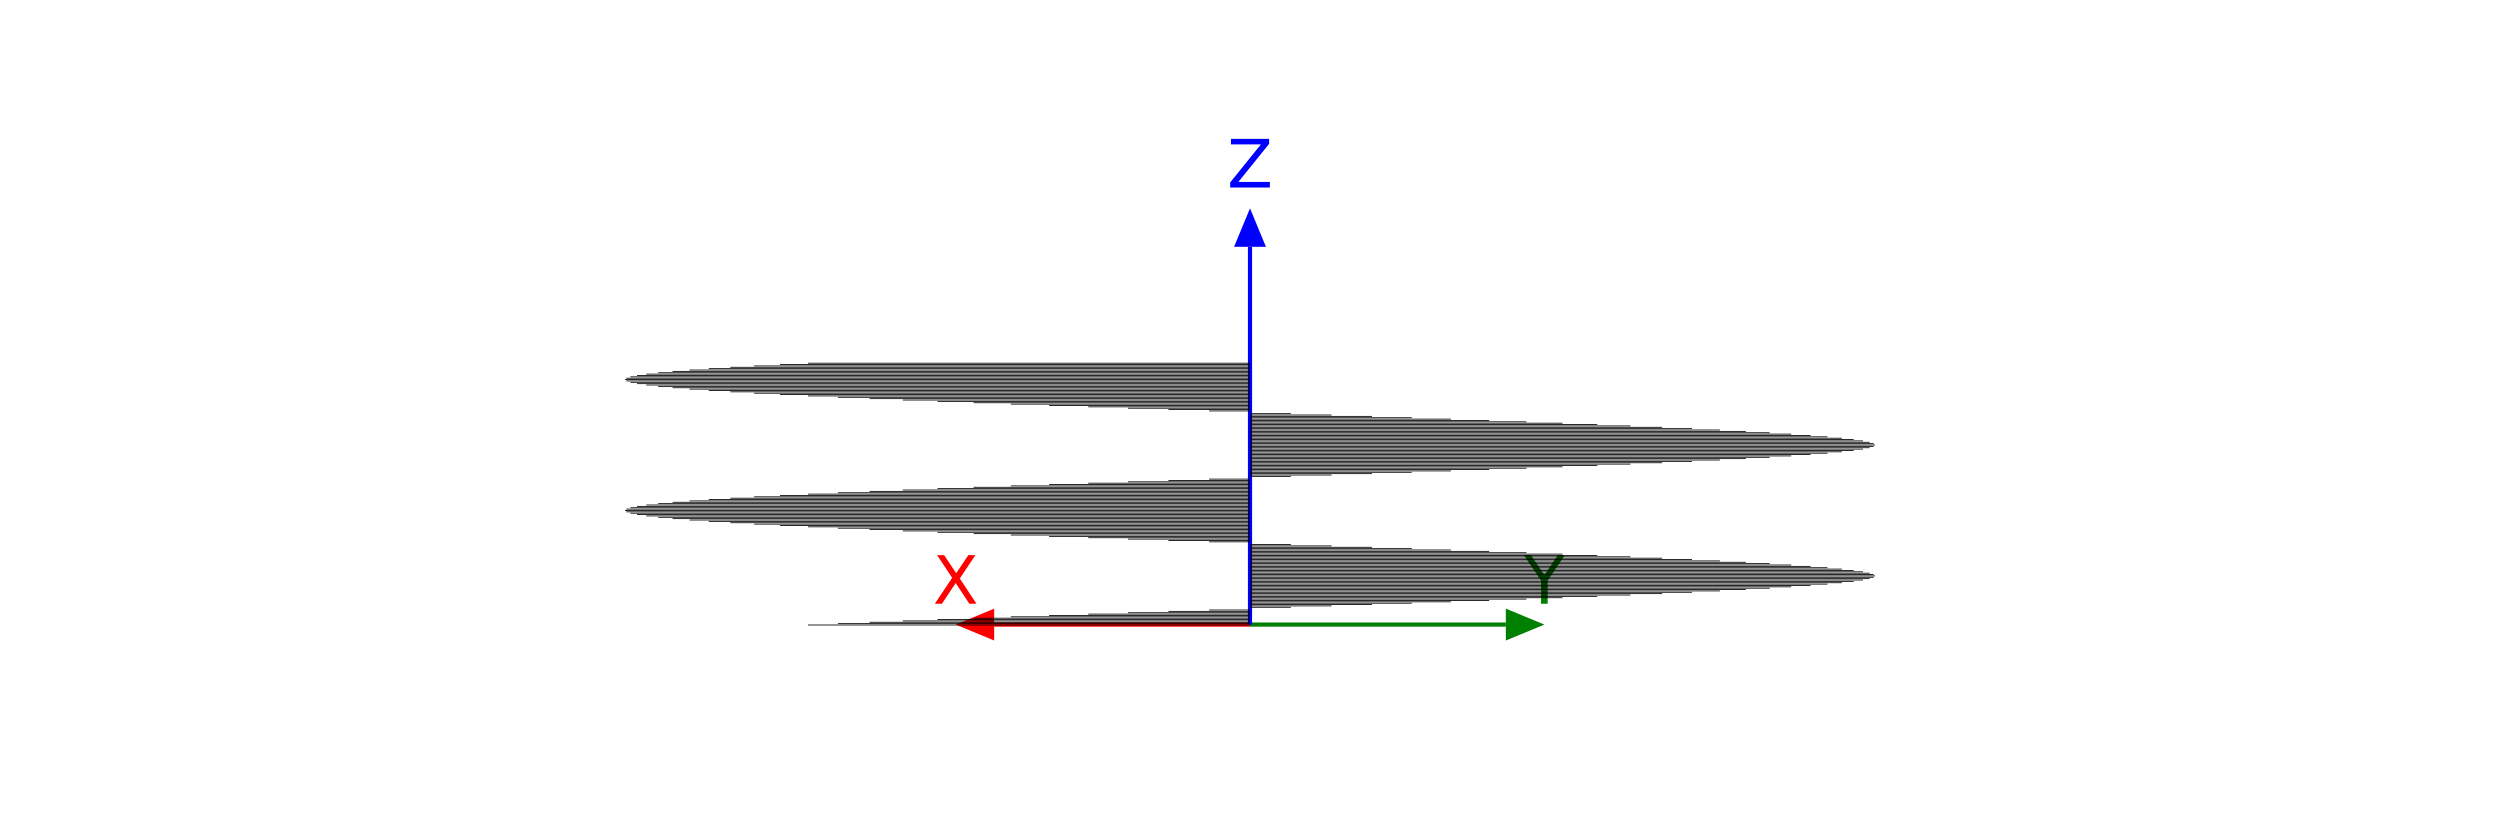
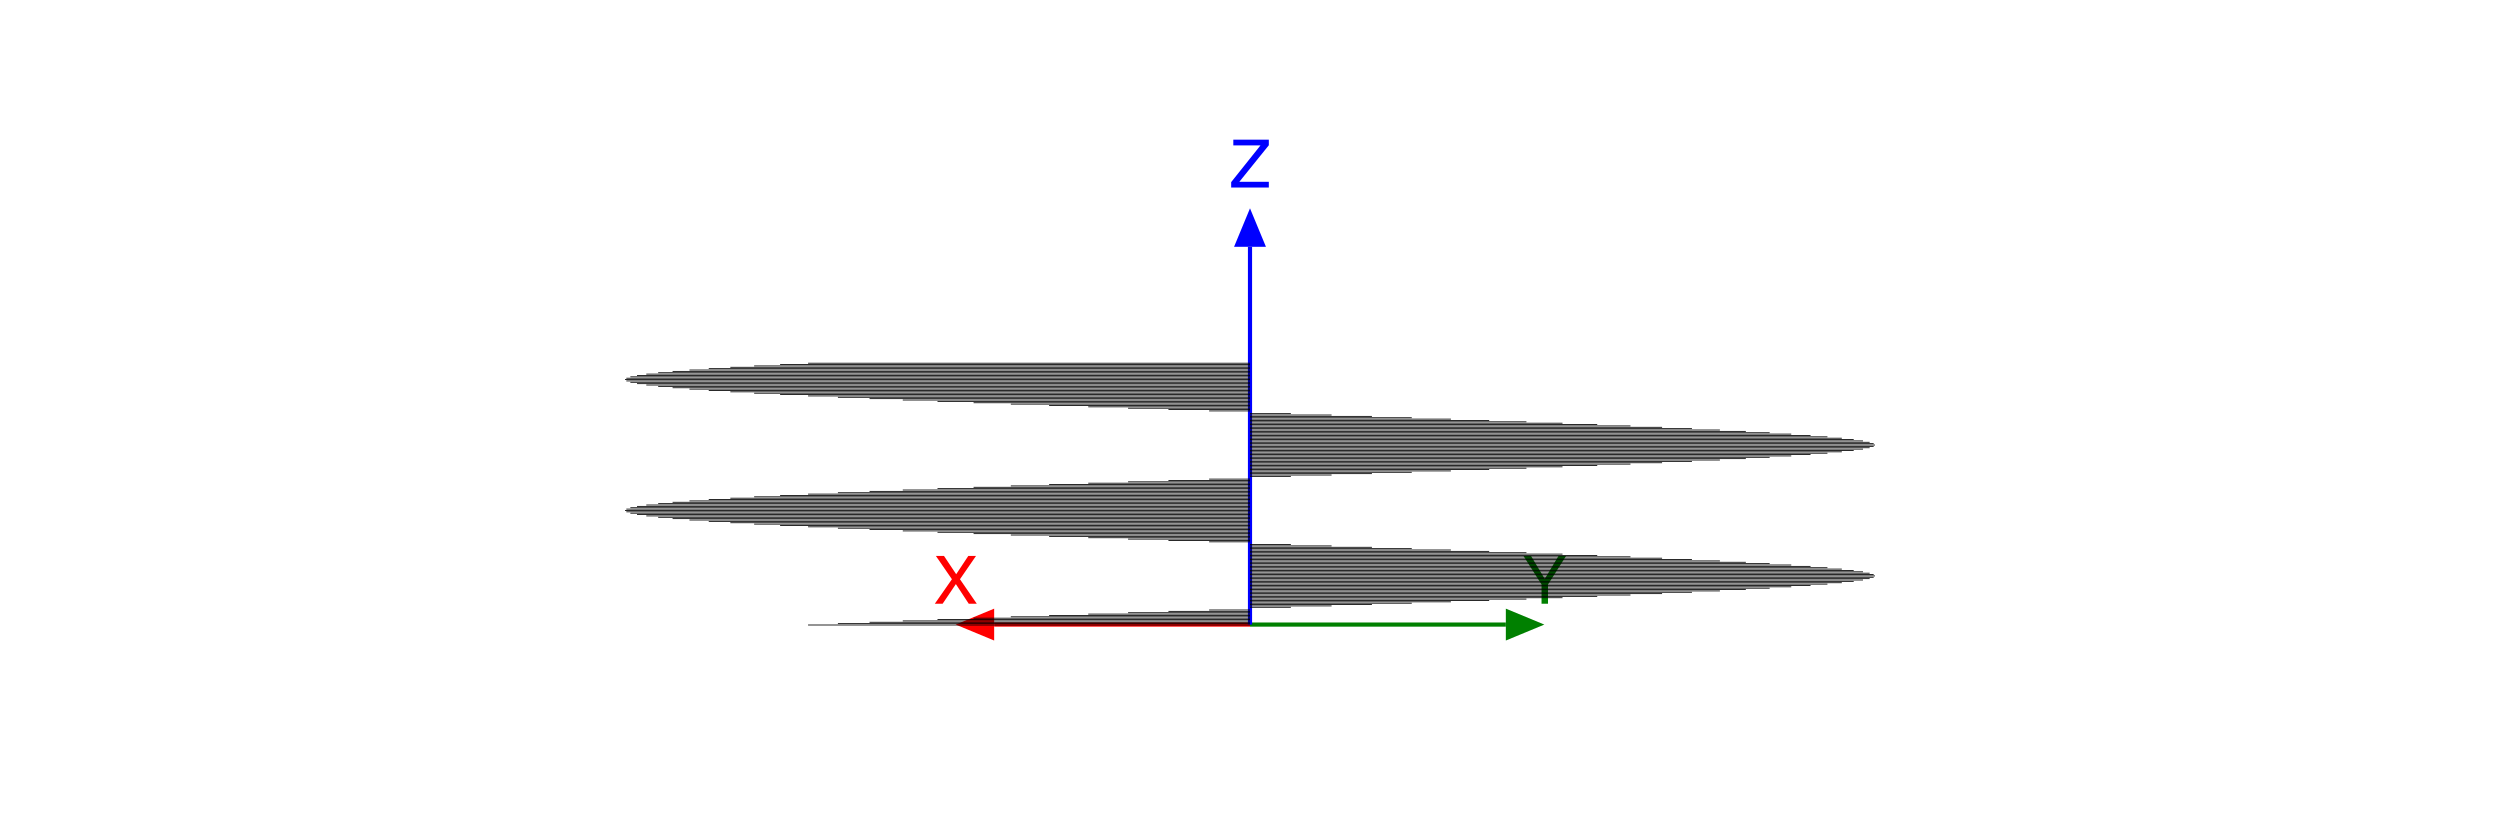
<svg xmlns="http://www.w3.org/2000/svg" xmlns:xlink="http://www.w3.org/1999/xlink" width="600pt" height="200pt" viewBox="0 0 600 200" version="1.1">
  <defs>
    <g>
      <symbol overflow="visible" id="glyph0-0">
-         <path style="stroke:none;" d="M 0.797 2.828 L 0.797 -11.281 L 8.797 -11.281 L 8.797 2.828 Z M 1.703 1.938 L 7.906 1.938 L 7.906 -10.391 L 1.703 -10.391 Z M 1.703 1.938 " />
+         <path style="stroke:none;" d="M 0.516 0 L 0.516 -11.477 L 9.625 -11.477 L 9.625 0 Z M 8.188 -1.438 L 8.188 -10.039 L 1.953 -10.039 L 1.953 -1.438 Z M 8.188 -1.438 " />
      </symbol>
      <symbol overflow="visible" id="glyph0-1">
-         <path style="stroke:none;" d="M 1.016 -11.672 L 2.703 -11.672 L 5.609 -7.328 L 8.516 -11.672 L 10.219 -11.672 L 6.469 -6.062 L 10.469 0 L 8.766 0 L 5.484 -4.969 L 2.188 0 L 0.484 0 L 4.641 -6.234 Z M 1.016 -11.672 " />
+         <path style="stroke:none;" d="M 2.203 0 L 0.328 0 L 4.438 -5.883 L 0.586 -11.477 L 2.531 -11.477 L 5.461 -7.086 L 8.367 -11.477 L 10.219 -11.477 L 6.367 -5.883 L 10.406 0 L 8.477 0 L 5.383 -4.719 Z M 2.203 0 " />
      </symbol>
      <symbol overflow="visible" id="glyph0-2">
-         <path style="stroke:none;" d="M -0.031 -11.672 L 1.672 -11.672 L 4.906 -6.875 L 8.109 -11.672 L 9.812 -11.672 L 5.688 -5.562 L 5.688 0 L 4.094 0 L 4.094 -5.562 Z M -0.031 -11.672 " />
+         <path style="stroke:none;" d="M 0.328 -11.477 L 2.141 -11.477 L 5.438 -5.961 L 8.734 -11.477 L 10.555 -11.477 L 6.219 -4.625 L 6.219 0 L 4.664 0 L 4.664 -4.625 Z M 0.328 -11.477 " />
      </symbol>
      <symbol overflow="visible" id="glyph0-3">
-         <path style="stroke:none;" d="M 0.906 -11.672 L 10.062 -11.672 L 10.062 -10.469 L 2.688 -1.328 L 10.25 -1.328 L 10.25 0 L 0.719 0 L 0.719 -1.203 L 8.094 -10.344 L 0.906 -10.344 Z M 0.906 -11.672 " />
+         <path style="stroke:none;" d="M 0.367 -1.289 L 7.406 -10.109 L 0.883 -10.109 L 0.883 -11.477 L 9.406 -11.477 L 9.406 -10.141 L 2.328 -1.367 L 9.406 -1.367 L 9.406 0 L 0.367 0 Z M 0.367 -1.289 " />
      </symbol>
    </g>
  </defs>
-   <g id="surface123">
+   <g id="surface129">
    <rect x="0" y="0" width="600" height="200" style="fill:rgb(100%,100%,100%);fill-opacity:1;stroke:none;" />
    <path style="fill:none;stroke-width:1;stroke-linecap:butt;stroke-linejoin:miter;stroke:rgb(100%,0%,0%);stroke-opacity:1;stroke-miterlimit:10;" d="M 300 149.898 L 238.598 149.898 " />
    <path style=" stroke:none;fill-rule:nonzero;fill:rgb(100%,0%,0%);fill-opacity:1;" d="M 238.598 153.727 L 229.359 149.898 L 238.598 146.074 " />
    <g style="fill:rgb(100%,0%,0%);fill-opacity:1;">
-       <use xlink:href="#glyph0-1" x="223.88" y="144.9" />
+       <use xlink:href="#glyph0-1" x="224.024" y="144.9" />
    </g>
    <path style="fill:none;stroke-width:1;stroke-linecap:butt;stroke-linejoin:miter;stroke:rgb(0%,50.196%,0%);stroke-opacity:1;stroke-miterlimit:10;" d="M 300 149.898 L 361.402 149.898 " />
    <path style=" stroke:none;fill-rule:nonzero;fill:rgb(0%,50.196%,0%);fill-opacity:1;" d="M 361.402 146.074 L 370.641 149.898 L 361.402 153.727 " />
    <g style="fill:rgb(0%,50.196%,0%);fill-opacity:1;">
-       <use xlink:href="#glyph0-2" x="365.753" y="144.9" />
+       <use xlink:href="#glyph0-2" x="365.304" y="144.9" />
    </g>
    <path style="fill:none;stroke-width:1;stroke-linecap:butt;stroke-linejoin:miter;stroke:rgb(0%,0%,100%);stroke-opacity:1;stroke-miterlimit:10;" d="M 300 149.898 L 300 59.238 " />
    <path style=" stroke:none;fill-rule:nonzero;fill:rgb(0%,0%,100%);fill-opacity:1;" d="M 296.172 59.238 L 300 50 L 303.828 59.238 " />
    <g style="fill:rgb(0%,0%,100%);fill-opacity:1;">
-       <use xlink:href="#glyph0-3" x="294.52" y="45" />
+       <use xlink:href="#glyph0-3" x="295.113" y="45" />
    </g>
    <path style="fill:none;stroke-width:0.2;stroke-linecap:butt;stroke-linejoin:miter;stroke:rgb(0%,0%,0%);stroke-opacity:1;stroke-miterlimit:10;" d="M 193.934 150 L 300 150 " />
    <path style="fill:none;stroke-width:0.2;stroke-linecap:butt;stroke-linejoin:miter;stroke:rgb(0%,0%,0%);stroke-opacity:1;stroke-miterlimit:10;" d="M 201.098 149.672 L 300 149.672 " />
    <path style="fill:none;stroke-width:0.2;stroke-linecap:butt;stroke-linejoin:miter;stroke:rgb(0%,0%,0%);stroke-opacity:1;stroke-miterlimit:10;" d="M 208.688 149.344 L 300 149.344 " />
    <path style="fill:none;stroke-width:0.2;stroke-linecap:butt;stroke-linejoin:miter;stroke:rgb(0%,0%,0%);stroke-opacity:1;stroke-miterlimit:10;" d="M 216.664 149.02 L 300 149.02 " />
    <path style="fill:none;stroke-width:0.2;stroke-linecap:butt;stroke-linejoin:miter;stroke:rgb(0%,0%,0%);stroke-opacity:1;stroke-miterlimit:10;" d="M 225 148.691 L 300 148.691 " />
    <path style="fill:none;stroke-width:0.2;stroke-linecap:butt;stroke-linejoin:miter;stroke:rgb(0%,0%,0%);stroke-opacity:1;stroke-miterlimit:10;" d="M 233.656 148.363 L 300 148.363 " />
    <path style="fill:none;stroke-width:0.2;stroke-linecap:butt;stroke-linejoin:miter;stroke:rgb(0%,0%,0%);stroke-opacity:1;stroke-miterlimit:10;" d="M 242.598 148.035 L 300 148.035 " />
    <path style="fill:none;stroke-width:0.2;stroke-linecap:butt;stroke-linejoin:miter;stroke:rgb(0%,0%,0%);stroke-opacity:1;stroke-miterlimit:10;" d="M 251.785 147.711 L 300 147.711 " />
    <path style="fill:none;stroke-width:0.2;stroke-linecap:butt;stroke-linejoin:miter;stroke:rgb(0%,0%,0%);stroke-opacity:1;stroke-miterlimit:10;" d="M 261.176 147.383 L 300 147.383 " />
    <path style="fill:none;stroke-width:0.2;stroke-linecap:butt;stroke-linejoin:miter;stroke:rgb(0%,0%,0%);stroke-opacity:1;stroke-miterlimit:10;" d="M 270.738 147.055 L 300 147.055 " />
    <path style="fill:none;stroke-width:0.2;stroke-linecap:butt;stroke-linejoin:miter;stroke:rgb(0%,0%,0%);stroke-opacity:1;stroke-miterlimit:10;" d="M 280.422 146.727 L 300 146.727 " />
    <path style="fill:none;stroke-width:0.2;stroke-linecap:butt;stroke-linejoin:miter;stroke:rgb(0%,0%,0%);stroke-opacity:1;stroke-miterlimit:10;" d="M 290.191 146.398 L 300 146.398 " />
    <path style="fill:none;stroke-width:0.2;stroke-linecap:butt;stroke-linejoin:miter;stroke:rgb(0%,0%,0%);stroke-opacity:1;stroke-miterlimit:10;" d="M 300 146.074 L 300 146.074 " />
    <path style="fill:none;stroke-width:0.2;stroke-linecap:butt;stroke-linejoin:miter;stroke:rgb(0%,0%,0%);stroke-opacity:1;stroke-miterlimit:10;" d="M 309.809 145.746 L 300 145.746 " />
    <path style="fill:none;stroke-width:0.2;stroke-linecap:butt;stroke-linejoin:miter;stroke:rgb(0%,0%,0%);stroke-opacity:1;stroke-miterlimit:10;" d="M 319.578 145.418 L 300 145.418 " />
    <path style="fill:none;stroke-width:0.2;stroke-linecap:butt;stroke-linejoin:miter;stroke:rgb(0%,0%,0%);stroke-opacity:1;stroke-miterlimit:10;" d="M 329.262 145.09 L 300 145.09 " />
    <path style="fill:none;stroke-width:0.2;stroke-linecap:butt;stroke-linejoin:miter;stroke:rgb(0%,0%,0%);stroke-opacity:1;stroke-miterlimit:10;" d="M 338.824 144.766 L 300 144.766 " />
    <path style="fill:none;stroke-width:0.2;stroke-linecap:butt;stroke-linejoin:miter;stroke:rgb(0%,0%,0%);stroke-opacity:1;stroke-miterlimit:10;" d="M 348.215 144.438 L 300 144.438 " />
    <path style="fill:none;stroke-width:0.2;stroke-linecap:butt;stroke-linejoin:miter;stroke:rgb(0%,0%,0%);stroke-opacity:1;stroke-miterlimit:10;" d="M 357.402 144.109 L 300 144.109 " />
    <path style="fill:none;stroke-width:0.2;stroke-linecap:butt;stroke-linejoin:miter;stroke:rgb(0%,0%,0%);stroke-opacity:1;stroke-miterlimit:10;" d="M 366.344 143.781 L 300 143.781 " />
    <path style="fill:none;stroke-width:0.2;stroke-linecap:butt;stroke-linejoin:miter;stroke:rgb(0%,0%,0%);stroke-opacity:1;stroke-miterlimit:10;" d="M 375 143.453 L 300 143.453 " />
    <path style="fill:none;stroke-width:0.2;stroke-linecap:butt;stroke-linejoin:miter;stroke:rgb(0%,0%,0%);stroke-opacity:1;stroke-miterlimit:10;" d="M 383.336 143.129 L 300 143.129 " />
    <path style="fill:none;stroke-width:0.2;stroke-linecap:butt;stroke-linejoin:miter;stroke:rgb(0%,0%,0%);stroke-opacity:1;stroke-miterlimit:10;" d="M 391.312 142.801 L 300 142.801 " />
    <path style="fill:none;stroke-width:0.2;stroke-linecap:butt;stroke-linejoin:miter;stroke:rgb(0%,0%,0%);stroke-opacity:1;stroke-miterlimit:10;" d="M 398.902 142.473 L 300 142.473 " />
    <path style="fill:none;stroke-width:0.2;stroke-linecap:butt;stroke-linejoin:miter;stroke:rgb(0%,0%,0%);stroke-opacity:1;stroke-miterlimit:10;" d="M 406.066 142.145 L 300 142.145 " />
    <path style="fill:none;stroke-width:0.2;stroke-linecap:butt;stroke-linejoin:miter;stroke:rgb(0%,0%,0%);stroke-opacity:1;stroke-miterlimit:10;" d="M 412.777 141.82 L 300 141.82 " />
    <path style="fill:none;stroke-width:0.2;stroke-linecap:butt;stroke-linejoin:miter;stroke:rgb(0%,0%,0%);stroke-opacity:1;stroke-miterlimit:10;" d="M 419.004 141.492 L 300 141.492 " />
    <path style="fill:none;stroke-width:0.2;stroke-linecap:butt;stroke-linejoin:miter;stroke:rgb(0%,0%,0%);stroke-opacity:1;stroke-miterlimit:10;" d="M 424.719 141.164 L 300 141.164 " />
    <path style="fill:none;stroke-width:0.2;stroke-linecap:butt;stroke-linejoin:miter;stroke:rgb(0%,0%,0%);stroke-opacity:1;stroke-miterlimit:10;" d="M 429.902 140.836 L 300 140.836 " />
    <path style="fill:none;stroke-width:0.2;stroke-linecap:butt;stroke-linejoin:miter;stroke:rgb(0%,0%,0%);stroke-opacity:1;stroke-miterlimit:10;" d="M 434.531 140.512 L 300 140.512 " />
    <path style="fill:none;stroke-width:0.2;stroke-linecap:butt;stroke-linejoin:miter;stroke:rgb(0%,0%,0%);stroke-opacity:1;stroke-miterlimit:10;" d="M 438.582 140.184 L 300 140.184 " />
    <path style="fill:none;stroke-width:0.2;stroke-linecap:butt;stroke-linejoin:miter;stroke:rgb(0%,0%,0%);stroke-opacity:1;stroke-miterlimit:10;" d="M 442.039 139.855 L 300 139.855 " />
    <path style="fill:none;stroke-width:0.2;stroke-linecap:butt;stroke-linejoin:miter;stroke:rgb(0%,0%,0%);stroke-opacity:1;stroke-miterlimit:10;" d="M 444.891 139.527 L 300 139.527 " />
    <path style="fill:none;stroke-width:0.2;stroke-linecap:butt;stroke-linejoin:miter;stroke:rgb(0%,0%,0%);stroke-opacity:1;stroke-miterlimit:10;" d="M 447.117 139.199 L 300 139.199 " />
    <path style="fill:none;stroke-width:0.2;stroke-linecap:butt;stroke-linejoin:miter;stroke:rgb(0%,0%,0%);stroke-opacity:1;stroke-miterlimit:10;" d="M 448.715 138.875 L 300 138.875 " />
    <path style="fill:none;stroke-width:0.2;stroke-linecap:butt;stroke-linejoin:miter;stroke:rgb(0%,0%,0%);stroke-opacity:1;stroke-miterlimit:10;" d="M 449.68 138.547 L 300 138.547 " />
    <path style="fill:none;stroke-width:0.2;stroke-linecap:butt;stroke-linejoin:miter;stroke:rgb(0%,0%,0%);stroke-opacity:1;stroke-miterlimit:10;" d="M 450 138.219 L 300 138.219 " />
    <path style="fill:none;stroke-width:0.2;stroke-linecap:butt;stroke-linejoin:miter;stroke:rgb(0%,0%,0%);stroke-opacity:1;stroke-miterlimit:10;" d="M 449.68 137.891 L 300 137.891 " />
    <path style="fill:none;stroke-width:0.2;stroke-linecap:butt;stroke-linejoin:miter;stroke:rgb(0%,0%,0%);stroke-opacity:1;stroke-miterlimit:10;" d="M 448.715 137.566 L 300 137.566 " />
    <path style="fill:none;stroke-width:0.2;stroke-linecap:butt;stroke-linejoin:miter;stroke:rgb(0%,0%,0%);stroke-opacity:1;stroke-miterlimit:10;" d="M 447.117 137.238 L 300 137.238 " />
    <path style="fill:none;stroke-width:0.2;stroke-linecap:butt;stroke-linejoin:miter;stroke:rgb(0%,0%,0%);stroke-opacity:1;stroke-miterlimit:10;" d="M 444.891 136.91 L 300 136.91 " />
    <path style="fill:none;stroke-width:0.2;stroke-linecap:butt;stroke-linejoin:miter;stroke:rgb(0%,0%,0%);stroke-opacity:1;stroke-miterlimit:10;" d="M 442.039 136.582 L 300 136.582 " />
    <path style="fill:none;stroke-width:0.2;stroke-linecap:butt;stroke-linejoin:miter;stroke:rgb(0%,0%,0%);stroke-opacity:1;stroke-miterlimit:10;" d="M 438.582 136.254 L 300 136.254 " />
    <path style="fill:none;stroke-width:0.2;stroke-linecap:butt;stroke-linejoin:miter;stroke:rgb(0%,0%,0%);stroke-opacity:1;stroke-miterlimit:10;" d="M 434.531 135.93 L 300 135.93 " />
    <path style="fill:none;stroke-width:0.2;stroke-linecap:butt;stroke-linejoin:miter;stroke:rgb(0%,0%,0%);stroke-opacity:1;stroke-miterlimit:10;" d="M 429.902 135.602 L 300 135.602 " />
    <path style="fill:none;stroke-width:0.2;stroke-linecap:butt;stroke-linejoin:miter;stroke:rgb(0%,0%,0%);stroke-opacity:1;stroke-miterlimit:10;" d="M 424.719 135.273 L 300 135.273 " />
    <path style="fill:none;stroke-width:0.2;stroke-linecap:butt;stroke-linejoin:miter;stroke:rgb(0%,0%,0%);stroke-opacity:1;stroke-miterlimit:10;" d="M 419.004 134.945 L 300 134.945 " />
    <path style="fill:none;stroke-width:0.2;stroke-linecap:butt;stroke-linejoin:miter;stroke:rgb(0%,0%,0%);stroke-opacity:1;stroke-miterlimit:10;" d="M 412.777 134.621 L 300 134.621 " />
    <path style="fill:none;stroke-width:0.2;stroke-linecap:butt;stroke-linejoin:miter;stroke:rgb(0%,0%,0%);stroke-opacity:1;stroke-miterlimit:10;" d="M 406.066 134.293 L 300 134.293 " />
    <path style="fill:none;stroke-width:0.2;stroke-linecap:butt;stroke-linejoin:miter;stroke:rgb(0%,0%,0%);stroke-opacity:1;stroke-miterlimit:10;" d="M 398.902 133.965 L 300 133.965 " />
    <path style="fill:none;stroke-width:0.2;stroke-linecap:butt;stroke-linejoin:miter;stroke:rgb(0%,0%,0%);stroke-opacity:1;stroke-miterlimit:10;" d="M 391.312 133.637 L 300 133.637 " />
    <path style="fill:none;stroke-width:0.2;stroke-linecap:butt;stroke-linejoin:miter;stroke:rgb(0%,0%,0%);stroke-opacity:1;stroke-miterlimit:10;" d="M 383.336 133.309 L 300 133.309 " />
    <path style="fill:none;stroke-width:0.2;stroke-linecap:butt;stroke-linejoin:miter;stroke:rgb(0%,0%,0%);stroke-opacity:1;stroke-miterlimit:10;" d="M 375 132.984 L 300 132.984 " />
    <path style="fill:none;stroke-width:0.2;stroke-linecap:butt;stroke-linejoin:miter;stroke:rgb(0%,0%,0%);stroke-opacity:1;stroke-miterlimit:10;" d="M 366.344 132.656 L 300 132.656 " />
    <path style="fill:none;stroke-width:0.2;stroke-linecap:butt;stroke-linejoin:miter;stroke:rgb(0%,0%,0%);stroke-opacity:1;stroke-miterlimit:10;" d="M 357.402 132.328 L 300 132.328 " />
    <path style="fill:none;stroke-width:0.2;stroke-linecap:butt;stroke-linejoin:miter;stroke:rgb(0%,0%,0%);stroke-opacity:1;stroke-miterlimit:10;" d="M 348.215 132 L 300 132 " />
    <path style="fill:none;stroke-width:0.2;stroke-linecap:butt;stroke-linejoin:miter;stroke:rgb(0%,0%,0%);stroke-opacity:1;stroke-miterlimit:10;" d="M 338.824 131.676 L 300 131.676 " />
    <path style="fill:none;stroke-width:0.2;stroke-linecap:butt;stroke-linejoin:miter;stroke:rgb(0%,0%,0%);stroke-opacity:1;stroke-miterlimit:10;" d="M 329.262 131.348 L 300 131.348 " />
    <path style="fill:none;stroke-width:0.2;stroke-linecap:butt;stroke-linejoin:miter;stroke:rgb(0%,0%,0%);stroke-opacity:1;stroke-miterlimit:10;" d="M 319.578 131.02 L 300 131.02 " />
    <path style="fill:none;stroke-width:0.2;stroke-linecap:butt;stroke-linejoin:miter;stroke:rgb(0%,0%,0%);stroke-opacity:1;stroke-miterlimit:10;" d="M 309.809 130.691 L 300 130.691 " />
    <path style="fill:none;stroke-width:0.2;stroke-linecap:butt;stroke-linejoin:miter;stroke:rgb(0%,0%,0%);stroke-opacity:1;stroke-miterlimit:10;" d="M 300 130.363 L 300 130.363 " />
    <path style="fill:none;stroke-width:0.2;stroke-linecap:butt;stroke-linejoin:miter;stroke:rgb(0%,0%,0%);stroke-opacity:1;stroke-miterlimit:10;" d="M 290.191 130.039 L 300 130.039 " />
    <path style="fill:none;stroke-width:0.2;stroke-linecap:butt;stroke-linejoin:miter;stroke:rgb(0%,0%,0%);stroke-opacity:1;stroke-miterlimit:10;" d="M 280.422 129.711 L 300 129.711 " />
    <path style="fill:none;stroke-width:0.2;stroke-linecap:butt;stroke-linejoin:miter;stroke:rgb(0%,0%,0%);stroke-opacity:1;stroke-miterlimit:10;" d="M 270.738 129.383 L 300 129.383 " />
    <path style="fill:none;stroke-width:0.2;stroke-linecap:butt;stroke-linejoin:miter;stroke:rgb(0%,0%,0%);stroke-opacity:1;stroke-miterlimit:10;" d="M 261.176 129.055 L 300 129.055 " />
    <path style="fill:none;stroke-width:0.2;stroke-linecap:butt;stroke-linejoin:miter;stroke:rgb(0%,0%,0%);stroke-opacity:1;stroke-miterlimit:10;" d="M 251.785 128.73 L 300 128.73 " />
    <path style="fill:none;stroke-width:0.2;stroke-linecap:butt;stroke-linejoin:miter;stroke:rgb(0%,0%,0%);stroke-opacity:1;stroke-miterlimit:10;" d="M 242.598 128.402 L 300 128.402 " />
    <path style="fill:none;stroke-width:0.2;stroke-linecap:butt;stroke-linejoin:miter;stroke:rgb(0%,0%,0%);stroke-opacity:1;stroke-miterlimit:10;" d="M 233.656 128.074 L 300 128.074 " />
    <path style="fill:none;stroke-width:0.2;stroke-linecap:butt;stroke-linejoin:miter;stroke:rgb(0%,0%,0%);stroke-opacity:1;stroke-miterlimit:10;" d="M 225 127.746 L 300 127.746 " />
    <path style="fill:none;stroke-width:0.2;stroke-linecap:butt;stroke-linejoin:miter;stroke:rgb(0%,0%,0%);stroke-opacity:1;stroke-miterlimit:10;" d="M 216.664 127.418 L 300 127.418 " />
    <path style="fill:none;stroke-width:0.2;stroke-linecap:butt;stroke-linejoin:miter;stroke:rgb(0%,0%,0%);stroke-opacity:1;stroke-miterlimit:10;" d="M 208.688 127.094 L 300 127.094 " />
    <path style="fill:none;stroke-width:0.2;stroke-linecap:butt;stroke-linejoin:miter;stroke:rgb(0%,0%,0%);stroke-opacity:1;stroke-miterlimit:10;" d="M 201.098 126.766 L 300 126.766 " />
    <path style="fill:none;stroke-width:0.2;stroke-linecap:butt;stroke-linejoin:miter;stroke:rgb(0%,0%,0%);stroke-opacity:1;stroke-miterlimit:10;" d="M 193.934 126.438 L 300 126.438 " />
    <path style="fill:none;stroke-width:0.2;stroke-linecap:butt;stroke-linejoin:miter;stroke:rgb(0%,0%,0%);stroke-opacity:1;stroke-miterlimit:10;" d="M 187.223 126.109 L 300 126.109 " />
    <path style="fill:none;stroke-width:0.2;stroke-linecap:butt;stroke-linejoin:miter;stroke:rgb(0%,0%,0%);stroke-opacity:1;stroke-miterlimit:10;" d="M 180.996 125.785 L 300 125.785 " />
    <path style="fill:none;stroke-width:0.2;stroke-linecap:butt;stroke-linejoin:miter;stroke:rgb(0%,0%,0%);stroke-opacity:1;stroke-miterlimit:10;" d="M 175.281 125.457 L 300 125.457 " />
    <path style="fill:none;stroke-width:0.2;stroke-linecap:butt;stroke-linejoin:miter;stroke:rgb(0%,0%,0%);stroke-opacity:1;stroke-miterlimit:10;" d="M 170.098 125.129 L 300 125.129 " />
    <path style="fill:none;stroke-width:0.2;stroke-linecap:butt;stroke-linejoin:miter;stroke:rgb(0%,0%,0%);stroke-opacity:1;stroke-miterlimit:10;" d="M 165.469 124.801 L 300 124.801 " />
    <path style="fill:none;stroke-width:0.2;stroke-linecap:butt;stroke-linejoin:miter;stroke:rgb(0%,0%,0%);stroke-opacity:1;stroke-miterlimit:10;" d="M 161.418 124.473 L 300 124.473 " />
    <path style="fill:none;stroke-width:0.2;stroke-linecap:butt;stroke-linejoin:miter;stroke:rgb(0%,0%,0%);stroke-opacity:1;stroke-miterlimit:10;" d="M 157.961 124.148 L 300 124.148 " />
    <path style="fill:none;stroke-width:0.2;stroke-linecap:butt;stroke-linejoin:miter;stroke:rgb(0%,0%,0%);stroke-opacity:1;stroke-miterlimit:10;" d="M 155.109 123.82 L 300 123.82 " />
    <path style="fill:none;stroke-width:0.2;stroke-linecap:butt;stroke-linejoin:miter;stroke:rgb(0%,0%,0%);stroke-opacity:1;stroke-miterlimit:10;" d="M 152.883 123.492 L 300 123.492 " />
    <path style="fill:none;stroke-width:0.2;stroke-linecap:butt;stroke-linejoin:miter;stroke:rgb(0%,0%,0%);stroke-opacity:1;stroke-miterlimit:10;" d="M 151.285 123.164 L 300 123.164 " />
    <path style="fill:none;stroke-width:0.2;stroke-linecap:butt;stroke-linejoin:miter;stroke:rgb(0%,0%,0%);stroke-opacity:1;stroke-miterlimit:10;" d="M 150.32 122.84 L 300 122.84 " />
    <path style="fill:none;stroke-width:0.2;stroke-linecap:butt;stroke-linejoin:miter;stroke:rgb(0%,0%,0%);stroke-opacity:1;stroke-miterlimit:10;" d="M 150 122.512 L 300 122.512 " />
    <path style="fill:none;stroke-width:0.2;stroke-linecap:butt;stroke-linejoin:miter;stroke:rgb(0%,0%,0%);stroke-opacity:1;stroke-miterlimit:10;" d="M 150.32 122.184 L 300 122.184 " />
    <path style="fill:none;stroke-width:0.2;stroke-linecap:butt;stroke-linejoin:miter;stroke:rgb(0%,0%,0%);stroke-opacity:1;stroke-miterlimit:10;" d="M 151.285 121.855 L 300 121.855 " />
    <path style="fill:none;stroke-width:0.2;stroke-linecap:butt;stroke-linejoin:miter;stroke:rgb(0%,0%,0%);stroke-opacity:1;stroke-miterlimit:10;" d="M 152.883 121.531 L 300 121.531 " />
    <path style="fill:none;stroke-width:0.2;stroke-linecap:butt;stroke-linejoin:miter;stroke:rgb(0%,0%,0%);stroke-opacity:1;stroke-miterlimit:10;" d="M 155.109 121.203 L 300 121.203 " />
    <path style="fill:none;stroke-width:0.2;stroke-linecap:butt;stroke-linejoin:miter;stroke:rgb(0%,0%,0%);stroke-opacity:1;stroke-miterlimit:10;" d="M 157.961 120.875 L 300 120.875 " />
    <path style="fill:none;stroke-width:0.2;stroke-linecap:butt;stroke-linejoin:miter;stroke:rgb(0%,0%,0%);stroke-opacity:1;stroke-miterlimit:10;" d="M 161.418 120.547 L 300 120.547 " />
    <path style="fill:none;stroke-width:0.2;stroke-linecap:butt;stroke-linejoin:miter;stroke:rgb(0%,0%,0%);stroke-opacity:1;stroke-miterlimit:10;" d="M 165.469 120.219 L 300 120.219 " />
    <path style="fill:none;stroke-width:0.2;stroke-linecap:butt;stroke-linejoin:miter;stroke:rgb(0%,0%,0%);stroke-opacity:1;stroke-miterlimit:10;" d="M 170.098 119.895 L 300 119.895 " />
    <path style="fill:none;stroke-width:0.2;stroke-linecap:butt;stroke-linejoin:miter;stroke:rgb(0%,0%,0%);stroke-opacity:1;stroke-miterlimit:10;" d="M 175.281 119.566 L 300 119.566 " />
    <path style="fill:none;stroke-width:0.2;stroke-linecap:butt;stroke-linejoin:miter;stroke:rgb(0%,0%,0%);stroke-opacity:1;stroke-miterlimit:10;" d="M 180.996 119.238 L 300 119.238 " />
    <path style="fill:none;stroke-width:0.2;stroke-linecap:butt;stroke-linejoin:miter;stroke:rgb(0%,0%,0%);stroke-opacity:1;stroke-miterlimit:10;" d="M 187.223 118.91 L 300 118.91 " />
    <path style="fill:none;stroke-width:0.2;stroke-linecap:butt;stroke-linejoin:miter;stroke:rgb(0%,0%,0%);stroke-opacity:1;stroke-miterlimit:10;" d="M 193.934 118.586 L 300 118.586 " />
    <path style="fill:none;stroke-width:0.2;stroke-linecap:butt;stroke-linejoin:miter;stroke:rgb(0%,0%,0%);stroke-opacity:1;stroke-miterlimit:10;" d="M 201.098 118.258 L 300 118.258 " />
    <path style="fill:none;stroke-width:0.2;stroke-linecap:butt;stroke-linejoin:miter;stroke:rgb(0%,0%,0%);stroke-opacity:1;stroke-miterlimit:10;" d="M 208.688 117.93 L 300 117.93 " />
    <path style="fill:none;stroke-width:0.2;stroke-linecap:butt;stroke-linejoin:miter;stroke:rgb(0%,0%,0%);stroke-opacity:1;stroke-miterlimit:10;" d="M 216.664 117.602 L 300 117.602 " />
    <path style="fill:none;stroke-width:0.2;stroke-linecap:butt;stroke-linejoin:miter;stroke:rgb(0%,0%,0%);stroke-opacity:1;stroke-miterlimit:10;" d="M 225 117.273 L 300 117.273 " />
    <path style="fill:none;stroke-width:0.2;stroke-linecap:butt;stroke-linejoin:miter;stroke:rgb(0%,0%,0%);stroke-opacity:1;stroke-miterlimit:10;" d="M 233.656 116.949 L 300 116.949 " />
    <path style="fill:none;stroke-width:0.2;stroke-linecap:butt;stroke-linejoin:miter;stroke:rgb(0%,0%,0%);stroke-opacity:1;stroke-miterlimit:10;" d="M 242.598 116.621 L 300 116.621 " />
    <path style="fill:none;stroke-width:0.2;stroke-linecap:butt;stroke-linejoin:miter;stroke:rgb(0%,0%,0%);stroke-opacity:1;stroke-miterlimit:10;" d="M 251.785 116.293 L 300 116.293 " />
    <path style="fill:none;stroke-width:0.2;stroke-linecap:butt;stroke-linejoin:miter;stroke:rgb(0%,0%,0%);stroke-opacity:1;stroke-miterlimit:10;" d="M 261.176 115.965 L 300 115.965 " />
    <path style="fill:none;stroke-width:0.2;stroke-linecap:butt;stroke-linejoin:miter;stroke:rgb(0%,0%,0%);stroke-opacity:1;stroke-miterlimit:10;" d="M 270.738 115.641 L 300 115.641 " />
    <path style="fill:none;stroke-width:0.2;stroke-linecap:butt;stroke-linejoin:miter;stroke:rgb(0%,0%,0%);stroke-opacity:1;stroke-miterlimit:10;" d="M 280.422 115.312 L 300 115.312 " />
    <path style="fill:none;stroke-width:0.2;stroke-linecap:butt;stroke-linejoin:miter;stroke:rgb(0%,0%,0%);stroke-opacity:1;stroke-miterlimit:10;" d="M 290.191 114.984 L 300 114.984 " />
    <path style="fill:none;stroke-width:0.2;stroke-linecap:butt;stroke-linejoin:miter;stroke:rgb(0%,0%,0%);stroke-opacity:1;stroke-miterlimit:10;" d="M 300 114.656 L 300 114.656 " />
    <path style="fill:none;stroke-width:0.2;stroke-linecap:butt;stroke-linejoin:miter;stroke:rgb(0%,0%,0%);stroke-opacity:1;stroke-miterlimit:10;" d="M 309.809 114.328 L 300 114.328 " />
    <path style="fill:none;stroke-width:0.2;stroke-linecap:butt;stroke-linejoin:miter;stroke:rgb(0%,0%,0%);stroke-opacity:1;stroke-miterlimit:10;" d="M 319.578 114.004 L 300 114.004 " />
    <path style="fill:none;stroke-width:0.2;stroke-linecap:butt;stroke-linejoin:miter;stroke:rgb(0%,0%,0%);stroke-opacity:1;stroke-miterlimit:10;" d="M 329.262 113.676 L 300 113.676 " />
    <path style="fill:none;stroke-width:0.2;stroke-linecap:butt;stroke-linejoin:miter;stroke:rgb(0%,0%,0%);stroke-opacity:1;stroke-miterlimit:10;" d="M 338.824 113.348 L 300 113.348 " />
    <path style="fill:none;stroke-width:0.2;stroke-linecap:butt;stroke-linejoin:miter;stroke:rgb(0%,0%,0%);stroke-opacity:1;stroke-miterlimit:10;" d="M 348.215 113.02 L 300 113.02 " />
    <path style="fill:none;stroke-width:0.2;stroke-linecap:butt;stroke-linejoin:miter;stroke:rgb(0%,0%,0%);stroke-opacity:1;stroke-miterlimit:10;" d="M 357.402 112.695 L 300 112.695 " />
    <path style="fill:none;stroke-width:0.2;stroke-linecap:butt;stroke-linejoin:miter;stroke:rgb(0%,0%,0%);stroke-opacity:1;stroke-miterlimit:10;" d="M 366.344 112.367 L 300 112.367 " />
    <path style="fill:none;stroke-width:0.2;stroke-linecap:butt;stroke-linejoin:miter;stroke:rgb(0%,0%,0%);stroke-opacity:1;stroke-miterlimit:10;" d="M 375 112.039 L 300 112.039 " />
    <path style="fill:none;stroke-width:0.2;stroke-linecap:butt;stroke-linejoin:miter;stroke:rgb(0%,0%,0%);stroke-opacity:1;stroke-miterlimit:10;" d="M 383.336 111.711 L 300 111.711 " />
    <path style="fill:none;stroke-width:0.2;stroke-linecap:butt;stroke-linejoin:miter;stroke:rgb(0%,0%,0%);stroke-opacity:1;stroke-miterlimit:10;" d="M 391.312 111.383 L 300 111.383 " />
    <path style="fill:none;stroke-width:0.2;stroke-linecap:butt;stroke-linejoin:miter;stroke:rgb(0%,0%,0%);stroke-opacity:1;stroke-miterlimit:10;" d="M 398.902 111.059 L 300 111.059 " />
    <path style="fill:none;stroke-width:0.2;stroke-linecap:butt;stroke-linejoin:miter;stroke:rgb(0%,0%,0%);stroke-opacity:1;stroke-miterlimit:10;" d="M 406.066 110.73 L 300 110.73 " />
    <path style="fill:none;stroke-width:0.2;stroke-linecap:butt;stroke-linejoin:miter;stroke:rgb(0%,0%,0%);stroke-opacity:1;stroke-miterlimit:10;" d="M 412.777 110.402 L 300 110.402 " />
    <path style="fill:none;stroke-width:0.2;stroke-linecap:butt;stroke-linejoin:miter;stroke:rgb(0%,0%,0%);stroke-opacity:1;stroke-miterlimit:10;" d="M 419.004 110.074 L 300 110.074 " />
    <path style="fill:none;stroke-width:0.2;stroke-linecap:butt;stroke-linejoin:miter;stroke:rgb(0%,0%,0%);stroke-opacity:1;stroke-miterlimit:10;" d="M 424.719 109.75 L 300 109.75 " />
    <path style="fill:none;stroke-width:0.2;stroke-linecap:butt;stroke-linejoin:miter;stroke:rgb(0%,0%,0%);stroke-opacity:1;stroke-miterlimit:10;" d="M 429.902 109.422 L 300 109.422 " />
    <path style="fill:none;stroke-width:0.2;stroke-linecap:butt;stroke-linejoin:miter;stroke:rgb(0%,0%,0%);stroke-opacity:1;stroke-miterlimit:10;" d="M 434.531 109.094 L 300 109.094 " />
    <path style="fill:none;stroke-width:0.2;stroke-linecap:butt;stroke-linejoin:miter;stroke:rgb(0%,0%,0%);stroke-opacity:1;stroke-miterlimit:10;" d="M 438.582 108.766 L 300 108.766 " />
    <path style="fill:none;stroke-width:0.2;stroke-linecap:butt;stroke-linejoin:miter;stroke:rgb(0%,0%,0%);stroke-opacity:1;stroke-miterlimit:10;" d="M 442.039 108.438 L 300 108.438 " />
    <path style="fill:none;stroke-width:0.2;stroke-linecap:butt;stroke-linejoin:miter;stroke:rgb(0%,0%,0%);stroke-opacity:1;stroke-miterlimit:10;" d="M 444.891 108.113 L 300 108.113 " />
    <path style="fill:none;stroke-width:0.2;stroke-linecap:butt;stroke-linejoin:miter;stroke:rgb(0%,0%,0%);stroke-opacity:1;stroke-miterlimit:10;" d="M 447.117 107.785 L 300 107.785 " />
    <path style="fill:none;stroke-width:0.2;stroke-linecap:butt;stroke-linejoin:miter;stroke:rgb(0%,0%,0%);stroke-opacity:1;stroke-miterlimit:10;" d="M 448.715 107.457 L 300 107.457 " />
    <path style="fill:none;stroke-width:0.2;stroke-linecap:butt;stroke-linejoin:miter;stroke:rgb(0%,0%,0%);stroke-opacity:1;stroke-miterlimit:10;" d="M 449.68 107.129 L 300 107.129 " />
    <path style="fill:none;stroke-width:0.2;stroke-linecap:butt;stroke-linejoin:miter;stroke:rgb(0%,0%,0%);stroke-opacity:1;stroke-miterlimit:10;" d="M 450 106.805 L 300 106.805 " />
    <path style="fill:none;stroke-width:0.2;stroke-linecap:butt;stroke-linejoin:miter;stroke:rgb(0%,0%,0%);stroke-opacity:1;stroke-miterlimit:10;" d="M 449.68 106.477 L 300 106.477 " />
    <path style="fill:none;stroke-width:0.2;stroke-linecap:butt;stroke-linejoin:miter;stroke:rgb(0%,0%,0%);stroke-opacity:1;stroke-miterlimit:10;" d="M 448.715 106.148 L 300 106.148 " />
    <path style="fill:none;stroke-width:0.2;stroke-linecap:butt;stroke-linejoin:miter;stroke:rgb(0%,0%,0%);stroke-opacity:1;stroke-miterlimit:10;" d="M 447.117 105.82 L 300 105.82 " />
    <path style="fill:none;stroke-width:0.2;stroke-linecap:butt;stroke-linejoin:miter;stroke:rgb(0%,0%,0%);stroke-opacity:1;stroke-miterlimit:10;" d="M 444.891 105.492 L 300 105.492 " />
    <path style="fill:none;stroke-width:0.2;stroke-linecap:butt;stroke-linejoin:miter;stroke:rgb(0%,0%,0%);stroke-opacity:1;stroke-miterlimit:10;" d="M 442.039 105.168 L 300 105.168 " />
    <path style="fill:none;stroke-width:0.2;stroke-linecap:butt;stroke-linejoin:miter;stroke:rgb(0%,0%,0%);stroke-opacity:1;stroke-miterlimit:10;" d="M 438.582 104.84 L 300 104.84 " />
    <path style="fill:none;stroke-width:0.2;stroke-linecap:butt;stroke-linejoin:miter;stroke:rgb(0%,0%,0%);stroke-opacity:1;stroke-miterlimit:10;" d="M 434.531 104.512 L 300 104.512 " />
    <path style="fill:none;stroke-width:0.2;stroke-linecap:butt;stroke-linejoin:miter;stroke:rgb(0%,0%,0%);stroke-opacity:1;stroke-miterlimit:10;" d="M 429.902 104.184 L 300 104.184 " />
    <path style="fill:none;stroke-width:0.2;stroke-linecap:butt;stroke-linejoin:miter;stroke:rgb(0%,0%,0%);stroke-opacity:1;stroke-miterlimit:10;" d="M 424.719 103.859 L 300 103.859 " />
    <path style="fill:none;stroke-width:0.2;stroke-linecap:butt;stroke-linejoin:miter;stroke:rgb(0%,0%,0%);stroke-opacity:1;stroke-miterlimit:10;" d="M 419.004 103.531 L 300 103.531 " />
    <path style="fill:none;stroke-width:0.2;stroke-linecap:butt;stroke-linejoin:miter;stroke:rgb(0%,0%,0%);stroke-opacity:1;stroke-miterlimit:10;" d="M 412.777 103.203 L 300 103.203 " />
    <path style="fill:none;stroke-width:0.2;stroke-linecap:butt;stroke-linejoin:miter;stroke:rgb(0%,0%,0%);stroke-opacity:1;stroke-miterlimit:10;" d="M 406.066 102.875 L 300 102.875 " />
    <path style="fill:none;stroke-width:0.2;stroke-linecap:butt;stroke-linejoin:miter;stroke:rgb(0%,0%,0%);stroke-opacity:1;stroke-miterlimit:10;" d="M 398.902 102.551 L 300 102.551 " />
    <path style="fill:none;stroke-width:0.2;stroke-linecap:butt;stroke-linejoin:miter;stroke:rgb(0%,0%,0%);stroke-opacity:1;stroke-miterlimit:10;" d="M 391.312 102.223 L 300 102.223 " />
    <path style="fill:none;stroke-width:0.2;stroke-linecap:butt;stroke-linejoin:miter;stroke:rgb(0%,0%,0%);stroke-opacity:1;stroke-miterlimit:10;" d="M 383.336 101.895 L 300 101.895 " />
    <path style="fill:none;stroke-width:0.2;stroke-linecap:butt;stroke-linejoin:miter;stroke:rgb(0%,0%,0%);stroke-opacity:1;stroke-miterlimit:10;" d="M 375 101.566 L 300 101.566 " />
    <path style="fill:none;stroke-width:0.2;stroke-linecap:butt;stroke-linejoin:miter;stroke:rgb(0%,0%,0%);stroke-opacity:1;stroke-miterlimit:10;" d="M 366.344 101.238 L 300 101.238 " />
    <path style="fill:none;stroke-width:0.2;stroke-linecap:butt;stroke-linejoin:miter;stroke:rgb(0%,0%,0%);stroke-opacity:1;stroke-miterlimit:10;" d="M 357.402 100.914 L 300 100.914 " />
    <path style="fill:none;stroke-width:0.2;stroke-linecap:butt;stroke-linejoin:miter;stroke:rgb(0%,0%,0%);stroke-opacity:1;stroke-miterlimit:10;" d="M 348.215 100.586 L 300 100.586 " />
    <path style="fill:none;stroke-width:0.2;stroke-linecap:butt;stroke-linejoin:miter;stroke:rgb(0%,0%,0%);stroke-opacity:1;stroke-miterlimit:10;" d="M 338.824 100.258 L 300 100.258 " />
    <path style="fill:none;stroke-width:0.2;stroke-linecap:butt;stroke-linejoin:miter;stroke:rgb(0%,0%,0%);stroke-opacity:1;stroke-miterlimit:10;" d="M 329.262 99.93 L 300 99.93 " />
    <path style="fill:none;stroke-width:0.2;stroke-linecap:butt;stroke-linejoin:miter;stroke:rgb(0%,0%,0%);stroke-opacity:1;stroke-miterlimit:10;" d="M 319.578 99.605 L 300 99.605 " />
    <path style="fill:none;stroke-width:0.2;stroke-linecap:butt;stroke-linejoin:miter;stroke:rgb(0%,0%,0%);stroke-opacity:1;stroke-miterlimit:10;" d="M 309.809 99.277 L 300 99.277 " />
    <path style="fill:none;stroke-width:0.2;stroke-linecap:butt;stroke-linejoin:miter;stroke:rgb(0%,0%,0%);stroke-opacity:1;stroke-miterlimit:10;" d="M 300 98.949 L 300 98.949 " />
    <path style="fill:none;stroke-width:0.2;stroke-linecap:butt;stroke-linejoin:miter;stroke:rgb(0%,0%,0%);stroke-opacity:1;stroke-miterlimit:10;" d="M 290.191 98.621 L 300 98.621 " />
    <path style="fill:none;stroke-width:0.2;stroke-linecap:butt;stroke-linejoin:miter;stroke:rgb(0%,0%,0%);stroke-opacity:1;stroke-miterlimit:10;" d="M 280.422 98.293 L 300 98.293 " />
    <path style="fill:none;stroke-width:0.2;stroke-linecap:butt;stroke-linejoin:miter;stroke:rgb(0%,0%,0%);stroke-opacity:1;stroke-miterlimit:10;" d="M 270.738 97.969 L 300 97.969 " />
    <path style="fill:none;stroke-width:0.2;stroke-linecap:butt;stroke-linejoin:miter;stroke:rgb(0%,0%,0%);stroke-opacity:1;stroke-miterlimit:10;" d="M 261.176 97.641 L 300 97.641 " />
    <path style="fill:none;stroke-width:0.2;stroke-linecap:butt;stroke-linejoin:miter;stroke:rgb(0%,0%,0%);stroke-opacity:1;stroke-miterlimit:10;" d="M 251.785 97.312 L 300 97.312 " />
    <path style="fill:none;stroke-width:0.2;stroke-linecap:butt;stroke-linejoin:miter;stroke:rgb(0%,0%,0%);stroke-opacity:1;stroke-miterlimit:10;" d="M 242.598 96.984 L 300 96.984 " />
    <path style="fill:none;stroke-width:0.2;stroke-linecap:butt;stroke-linejoin:miter;stroke:rgb(0%,0%,0%);stroke-opacity:1;stroke-miterlimit:10;" d="M 233.656 96.66 L 300 96.66 " />
    <path style="fill:none;stroke-width:0.2;stroke-linecap:butt;stroke-linejoin:miter;stroke:rgb(0%,0%,0%);stroke-opacity:1;stroke-miterlimit:10;" d="M 225 96.332 L 300 96.332 " />
    <path style="fill:none;stroke-width:0.2;stroke-linecap:butt;stroke-linejoin:miter;stroke:rgb(0%,0%,0%);stroke-opacity:1;stroke-miterlimit:10;" d="M 216.664 96.004 L 300 96.004 " />
    <path style="fill:none;stroke-width:0.2;stroke-linecap:butt;stroke-linejoin:miter;stroke:rgb(0%,0%,0%);stroke-opacity:1;stroke-miterlimit:10;" d="M 208.688 95.676 L 300 95.676 " />
    <path style="fill:none;stroke-width:0.2;stroke-linecap:butt;stroke-linejoin:miter;stroke:rgb(0%,0%,0%);stroke-opacity:1;stroke-miterlimit:10;" d="M 201.098 95.348 L 300 95.348 " />
    <path style="fill:none;stroke-width:0.2;stroke-linecap:butt;stroke-linejoin:miter;stroke:rgb(0%,0%,0%);stroke-opacity:1;stroke-miterlimit:10;" d="M 193.934 95.023 L 300 95.023 " />
    <path style="fill:none;stroke-width:0.2;stroke-linecap:butt;stroke-linejoin:miter;stroke:rgb(0%,0%,0%);stroke-opacity:1;stroke-miterlimit:10;" d="M 187.223 94.695 L 300 94.695 " />
    <path style="fill:none;stroke-width:0.2;stroke-linecap:butt;stroke-linejoin:miter;stroke:rgb(0%,0%,0%);stroke-opacity:1;stroke-miterlimit:10;" d="M 180.996 94.367 L 300 94.367 " />
    <path style="fill:none;stroke-width:0.2;stroke-linecap:butt;stroke-linejoin:miter;stroke:rgb(0%,0%,0%);stroke-opacity:1;stroke-miterlimit:10;" d="M 175.281 94.039 L 300 94.039 " />
    <path style="fill:none;stroke-width:0.2;stroke-linecap:butt;stroke-linejoin:miter;stroke:rgb(0%,0%,0%);stroke-opacity:1;stroke-miterlimit:10;" d="M 170.098 93.715 L 300 93.715 " />
    <path style="fill:none;stroke-width:0.2;stroke-linecap:butt;stroke-linejoin:miter;stroke:rgb(0%,0%,0%);stroke-opacity:1;stroke-miterlimit:10;" d="M 165.469 93.387 L 300 93.387 " />
    <path style="fill:none;stroke-width:0.2;stroke-linecap:butt;stroke-linejoin:miter;stroke:rgb(0%,0%,0%);stroke-opacity:1;stroke-miterlimit:10;" d="M 161.418 93.059 L 300 93.059 " />
    <path style="fill:none;stroke-width:0.2;stroke-linecap:butt;stroke-linejoin:miter;stroke:rgb(0%,0%,0%);stroke-opacity:1;stroke-miterlimit:10;" d="M 157.961 92.73 L 300 92.73 " />
    <path style="fill:none;stroke-width:0.2;stroke-linecap:butt;stroke-linejoin:miter;stroke:rgb(0%,0%,0%);stroke-opacity:1;stroke-miterlimit:10;" d="M 155.109 92.402 L 300 92.402 " />
    <path style="fill:none;stroke-width:0.2;stroke-linecap:butt;stroke-linejoin:miter;stroke:rgb(0%,0%,0%);stroke-opacity:1;stroke-miterlimit:10;" d="M 152.883 92.078 L 300 92.078 " />
    <path style="fill:none;stroke-width:0.2;stroke-linecap:butt;stroke-linejoin:miter;stroke:rgb(0%,0%,0%);stroke-opacity:1;stroke-miterlimit:10;" d="M 151.285 91.75 L 300 91.75 " />
    <path style="fill:none;stroke-width:0.2;stroke-linecap:butt;stroke-linejoin:miter;stroke:rgb(0%,0%,0%);stroke-opacity:1;stroke-miterlimit:10;" d="M 150.32 91.422 L 300 91.422 " />
    <path style="fill:none;stroke-width:0.2;stroke-linecap:butt;stroke-linejoin:miter;stroke:rgb(0%,0%,0%);stroke-opacity:1;stroke-miterlimit:10;" d="M 150 91.094 L 300 91.094 " />
    <path style="fill:none;stroke-width:0.2;stroke-linecap:butt;stroke-linejoin:miter;stroke:rgb(0%,0%,0%);stroke-opacity:1;stroke-miterlimit:10;" d="M 150.32 90.77 L 300 90.77 " />
    <path style="fill:none;stroke-width:0.2;stroke-linecap:butt;stroke-linejoin:miter;stroke:rgb(0%,0%,0%);stroke-opacity:1;stroke-miterlimit:10;" d="M 151.285 90.441 L 300 90.441 " />
    <path style="fill:none;stroke-width:0.2;stroke-linecap:butt;stroke-linejoin:miter;stroke:rgb(0%,0%,0%);stroke-opacity:1;stroke-miterlimit:10;" d="M 152.883 90.113 L 300 90.113 " />
    <path style="fill:none;stroke-width:0.2;stroke-linecap:butt;stroke-linejoin:miter;stroke:rgb(0%,0%,0%);stroke-opacity:1;stroke-miterlimit:10;" d="M 155.109 89.785 L 300 89.785 " />
    <path style="fill:none;stroke-width:0.2;stroke-linecap:butt;stroke-linejoin:miter;stroke:rgb(0%,0%,0%);stroke-opacity:1;stroke-miterlimit:10;" d="M 157.961 89.457 L 300 89.457 " />
    <path style="fill:none;stroke-width:0.2;stroke-linecap:butt;stroke-linejoin:miter;stroke:rgb(0%,0%,0%);stroke-opacity:1;stroke-miterlimit:10;" d="M 161.418 89.133 L 300 89.133 " />
    <path style="fill:none;stroke-width:0.2;stroke-linecap:butt;stroke-linejoin:miter;stroke:rgb(0%,0%,0%);stroke-opacity:1;stroke-miterlimit:10;" d="M 165.469 88.805 L 300 88.805 " />
    <path style="fill:none;stroke-width:0.2;stroke-linecap:butt;stroke-linejoin:miter;stroke:rgb(0%,0%,0%);stroke-opacity:1;stroke-miterlimit:10;" d="M 170.098 88.477 L 300 88.477 " />
    <path style="fill:none;stroke-width:0.2;stroke-linecap:butt;stroke-linejoin:miter;stroke:rgb(0%,0%,0%);stroke-opacity:1;stroke-miterlimit:10;" d="M 175.281 88.148 L 300 88.148 " />
    <path style="fill:none;stroke-width:0.2;stroke-linecap:butt;stroke-linejoin:miter;stroke:rgb(0%,0%,0%);stroke-opacity:1;stroke-miterlimit:10;" d="M 180.996 87.824 L 300 87.824 " />
    <path style="fill:none;stroke-width:0.2;stroke-linecap:butt;stroke-linejoin:miter;stroke:rgb(0%,0%,0%);stroke-opacity:1;stroke-miterlimit:10;" d="M 187.223 87.496 L 300 87.496 " />
    <path style="fill:none;stroke-width:0.2;stroke-linecap:butt;stroke-linejoin:miter;stroke:rgb(0%,0%,0%);stroke-opacity:1;stroke-miterlimit:10;" d="M 193.934 87.168 L 300 87.168 " />
  </g>
</svg>
